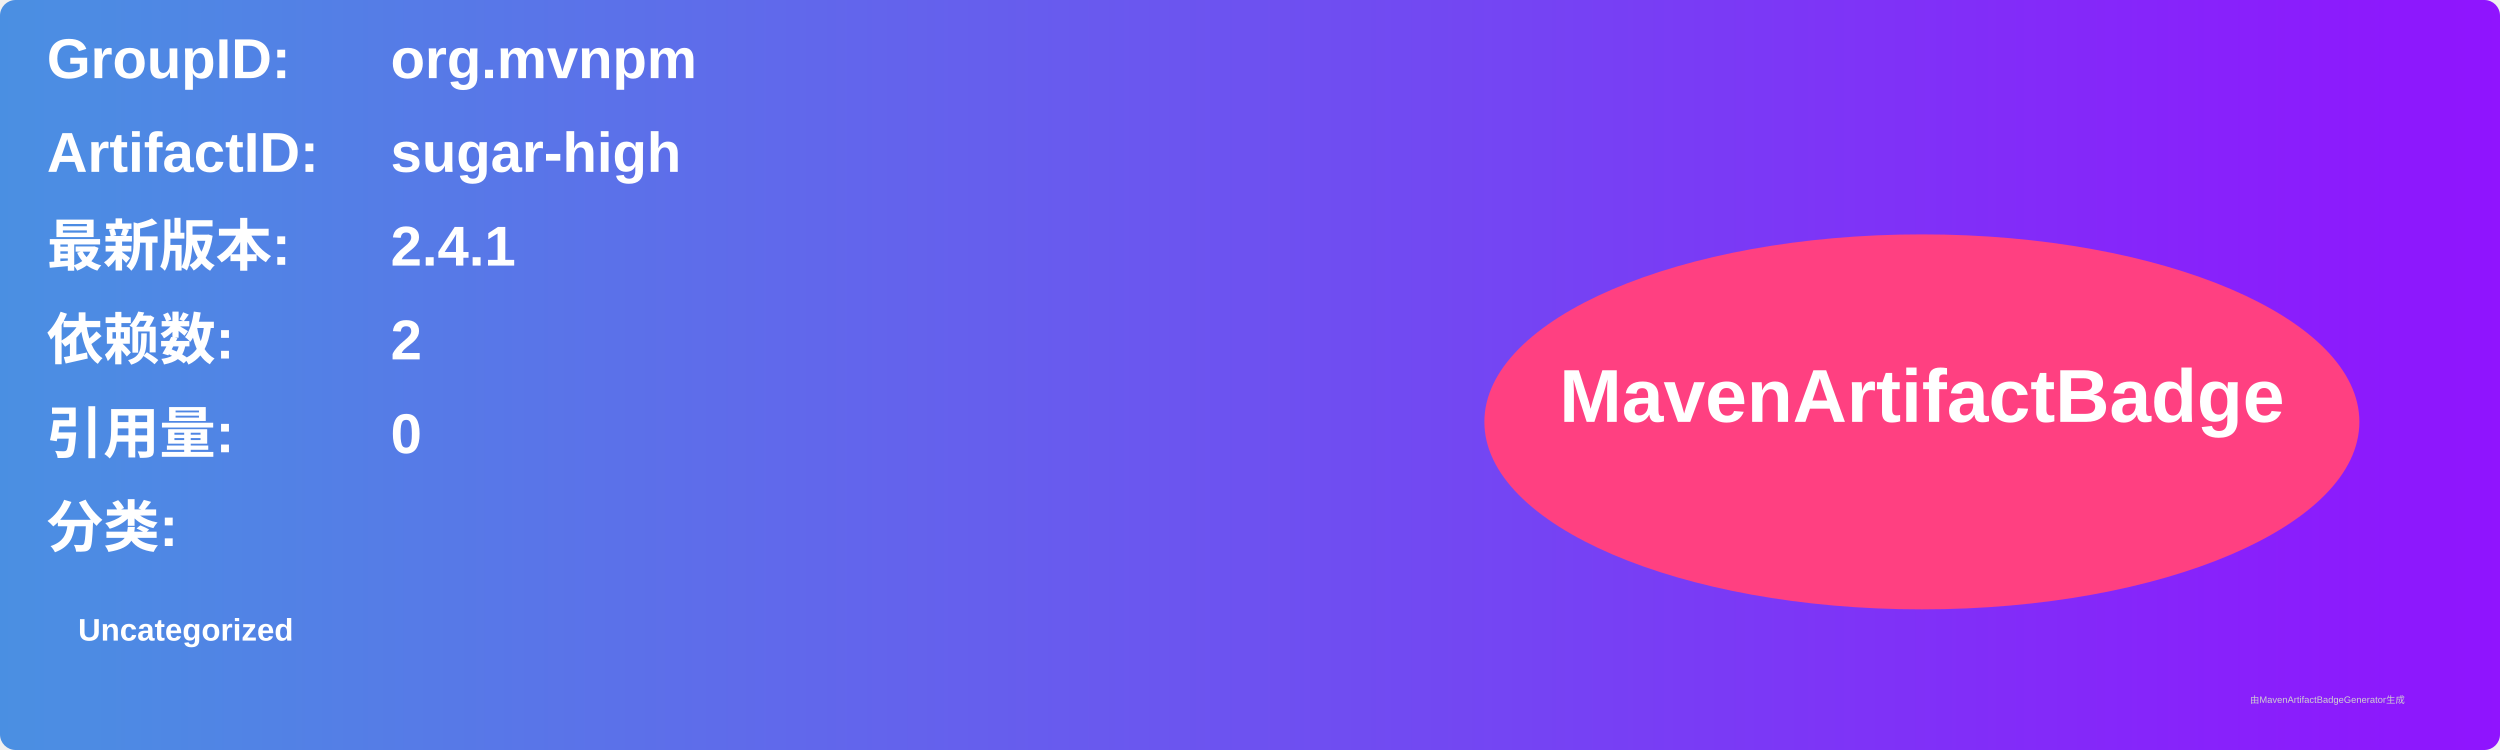
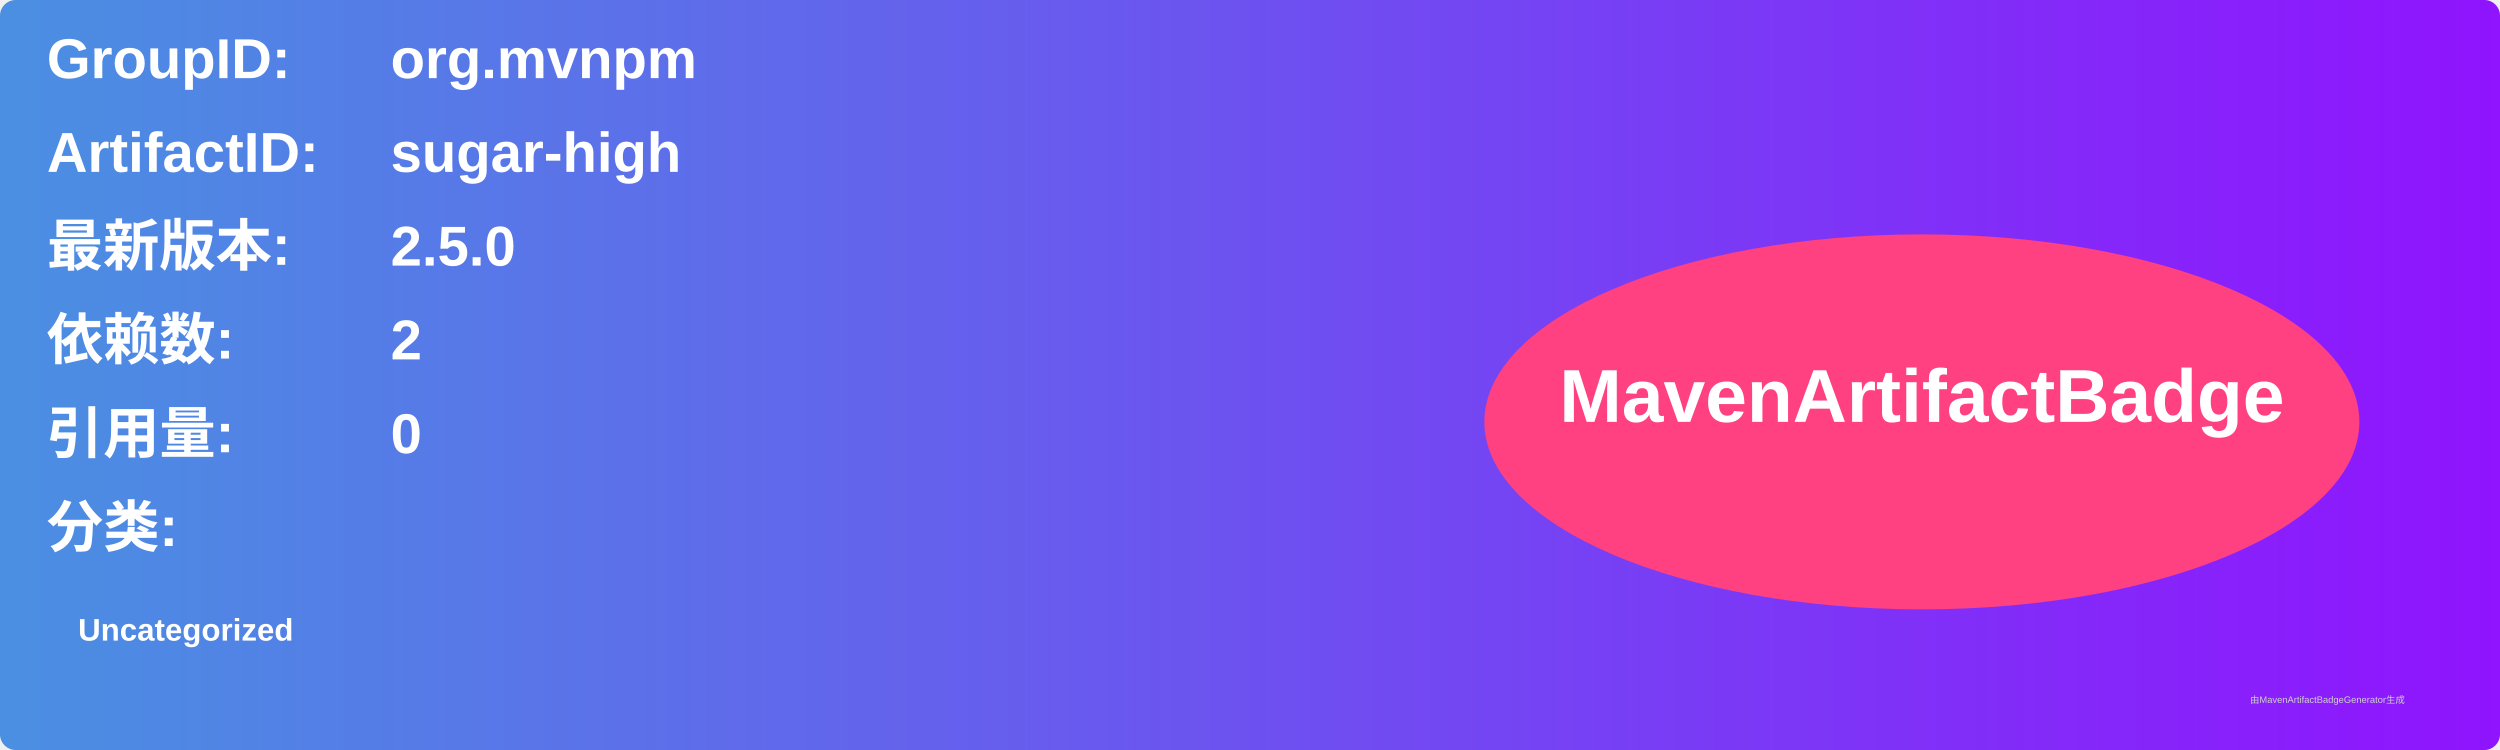
<svg xmlns="http://www.w3.org/2000/svg" width="800" height="240" viewBox="0 0 800 240">
  <linearGradient id="grad" x1="0%" y1="0%" x2="100%" y2="0%">
    <stop offset="0%" stop-color="#4a90e2" />
    <stop offset="100%" stop-color="#9013fe" />
  </linearGradient>
  <rect width="100%" height="100%" rx="5" ry="5" fill="url(#grad)" />
  <g transform="translate(15, 15)">
    <text x="0" y="10" font-family="Arial" font-size="18" fill="white" font-weight="bold" width="260">GroupID:</text>
    <text x="110" y="10" font-family="Arial" font-size="18" fill="white" font-weight="bold" width="460">org.mvnpm</text>
    <text x="0" y="40" font-family="Arial" font-size="18" fill="white" font-weight="bold" width="260">ArtifactID:</text>
    <text x="110" y="40" font-family="Arial" font-size="18" fill="white" font-weight="bold" width="460">sugar-high</text>
    <text x="0" y="70" font-family="Arial" font-size="18" fill="white" font-weight="bold">最新版本:</text>
    <text x="110" y="70" font-family="Arial" font-size="18" fill="white" font-weight="bold">
-       <tspan font-weight="bold">2.4.1</tspan>
+       <tspan font-weight="bold">2.5.0</tspan>
    </text>
    <text x="0" y="100" font-family="Arial" font-size="18" fill="white" font-weight="bold">依赖数: </text>
    <text x="110" y="100" font-family="Arial" font-size="18" fill="white">
      <tspan font-weight="bold">2</tspan>
    </text>
    <text x="0" y="130" font-family="Arial" font-size="18" fill="white" font-weight="bold">引用量: </text>
    <text x="110" y="130" font-family="Arial" font-size="18" fill="white">
      <tspan font-weight="bold">0</tspan>
    </text>
    <text x="0" y="160" font-family="Arial" font-size="18" fill="white" font-weight="bold">分类:</text>
    <text x="10" y="190" font-family="Arial" font-size="10" fill="white">
      <tspan font-weight="bold">Uncategorized</tspan>
    </text>
    <ellipse cx="600" cy="120" rx="140" ry="60" fill="#ff4081" />
    <text x="600" y="120" text-anchor="middle" font-family="Arial" font-size="24" fill="white" font-weight="bold">MavenArtifactBadge</text>
  </g>
  <text x="720" y="225" font-family="Arial" font-size="3" fill="#d0d0d0">由MavenArtifactBadgeGenerator生成</text>
</svg>
